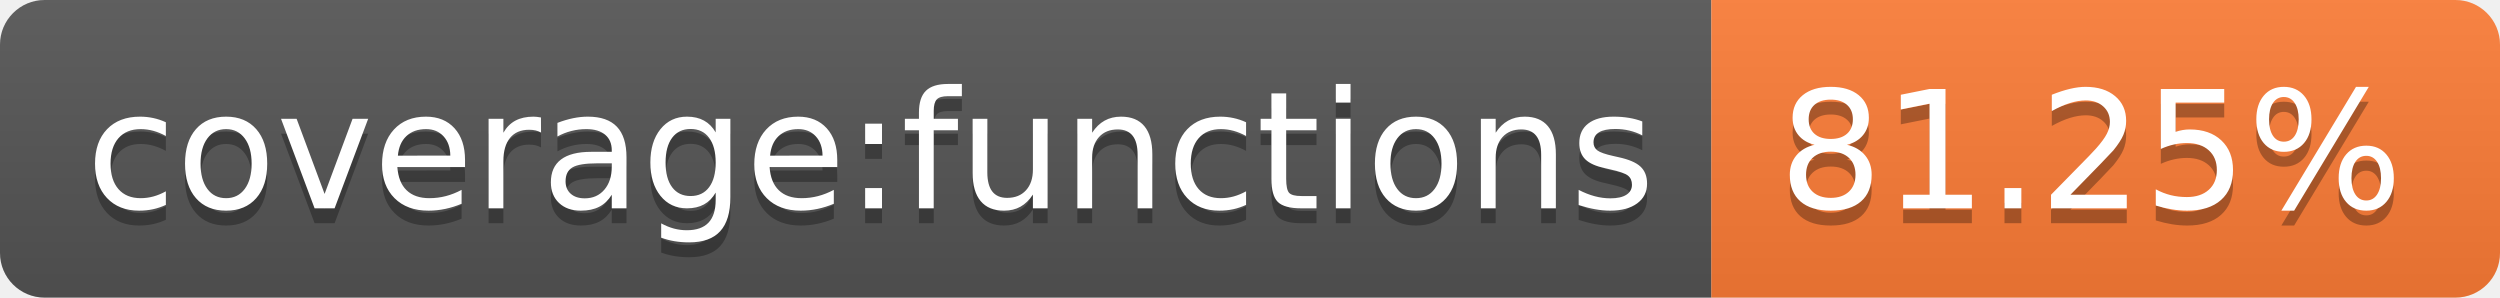
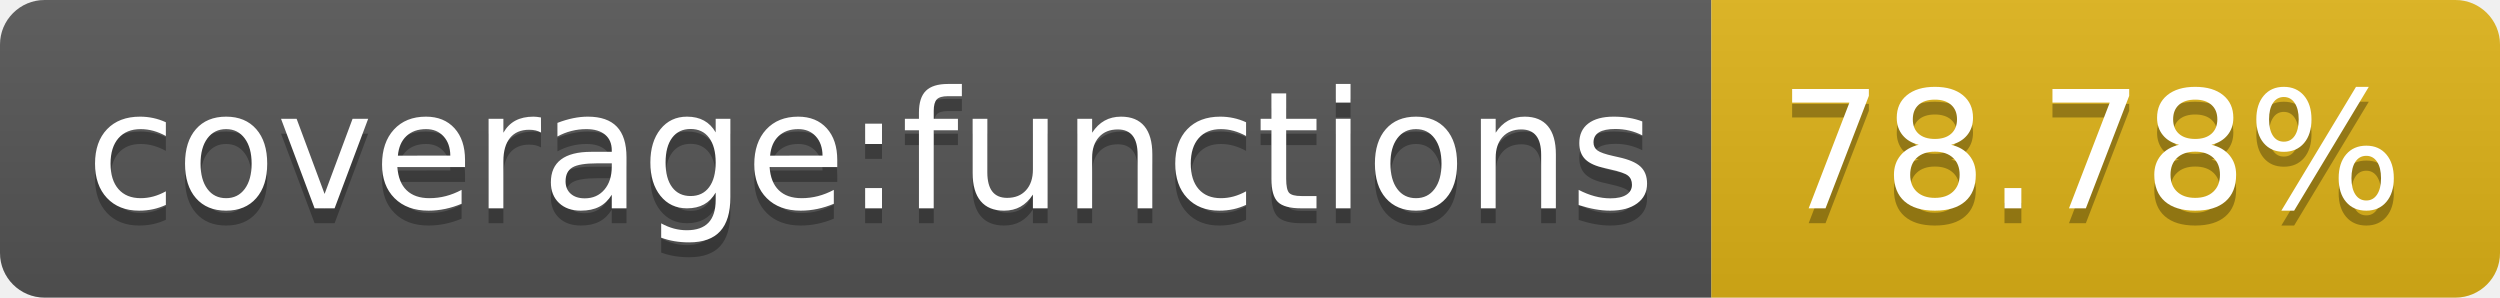
- <svg xmlns="http://www.w3.org/2000/svg" width="168" height="20" role="img" aria-label="coverage:functions: 81.25%">
+ <svg xmlns="http://www.w3.org/2000/svg" width="168" height="20" role="img" aria-label="coverage:functions: 78.78%">
  <linearGradient id="s" x2="0" y2="100%">
    <stop offset="0" stop-color="#bbb" stop-opacity=".1" />
    <stop offset="1" stop-opacity=".1" />
  </linearGradient>
  <clipPath id="r">
    <rect width="168" height="20" rx="3" fill="#fff" />
  </clipPath>
  <g clip-path="url(#r)">
    <rect width="115" height="20" fill="#555" />
-     <rect x="115" width="53" height="20" fill="#fe7d37" />
+     <rect x="115" width="53" height="20" fill="#dfb317" />
    <rect width="168" height="20" fill="url(#s)" />
  </g>
  <g fill="#fff" text-anchor="middle" font-family="Verdana,Geneva,DejaVu Sans,sans-serif" text-rendering="geometricPrecision" font-size="110">
    <text aria-hidden="true" x="585" y="150" fill="#010101" fill-opacity=".3" transform="scale(.1)" textLength="1050">coverage:functions</text>
    <text x="585" y="140" transform="scale(.1)" fill="#fff" textLength="1050">coverage:functions</text>
-     <text aria-hidden="true" x="1405" y="150" fill="#010101" fill-opacity=".3" transform="scale(.1)" textLength="430">81.25%</text>
-     <text x="1405" y="140" transform="scale(.1)" fill="#fff" textLength="430">81.25%</text>
+     <text aria-hidden="true" x="1405" y="150" fill="#010101" fill-opacity=".3" transform="scale(.1)" textLength="430">78.78%</text>
+     <text x="1405" y="140" transform="scale(.1)" fill="#fff" textLength="430">78.78%</text>
  </g>
</svg>
